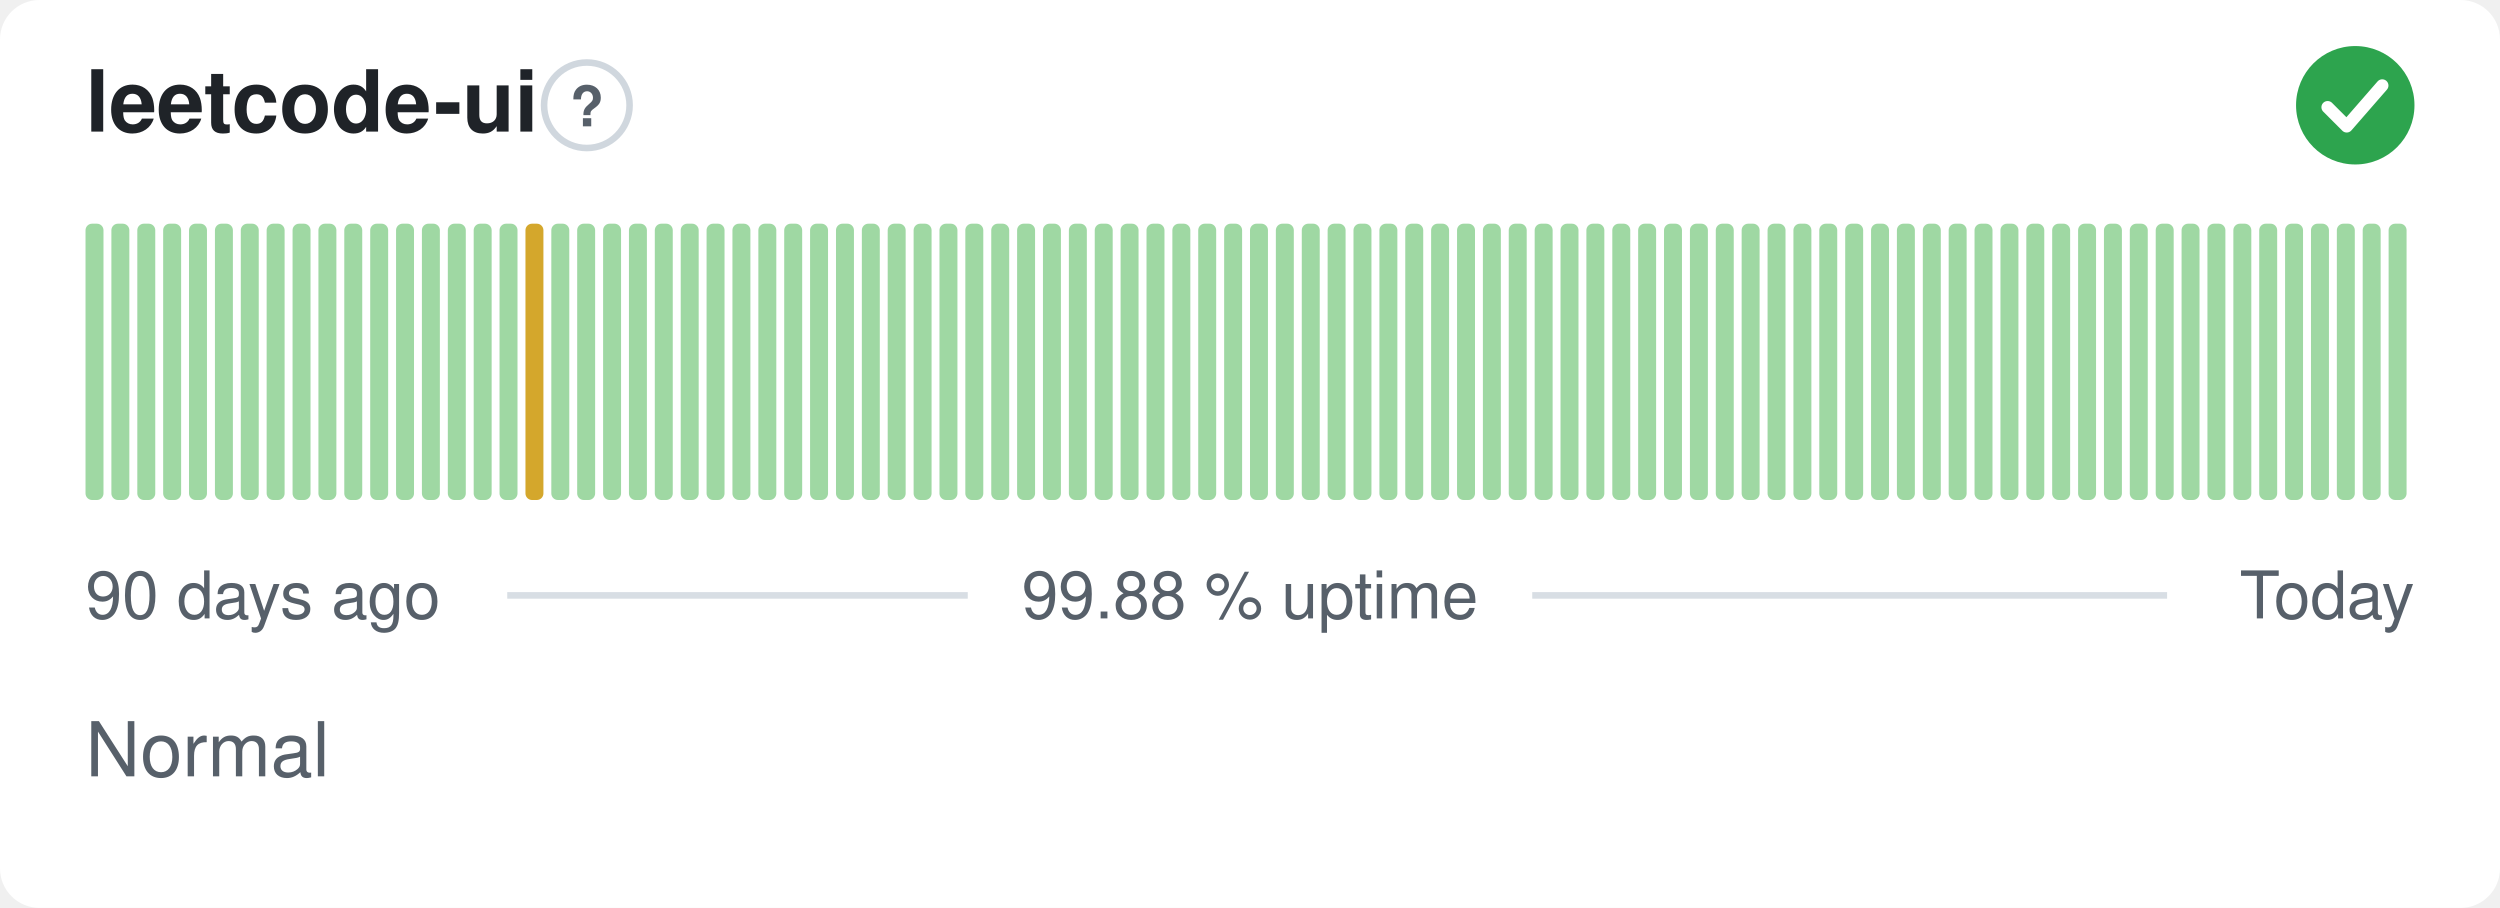
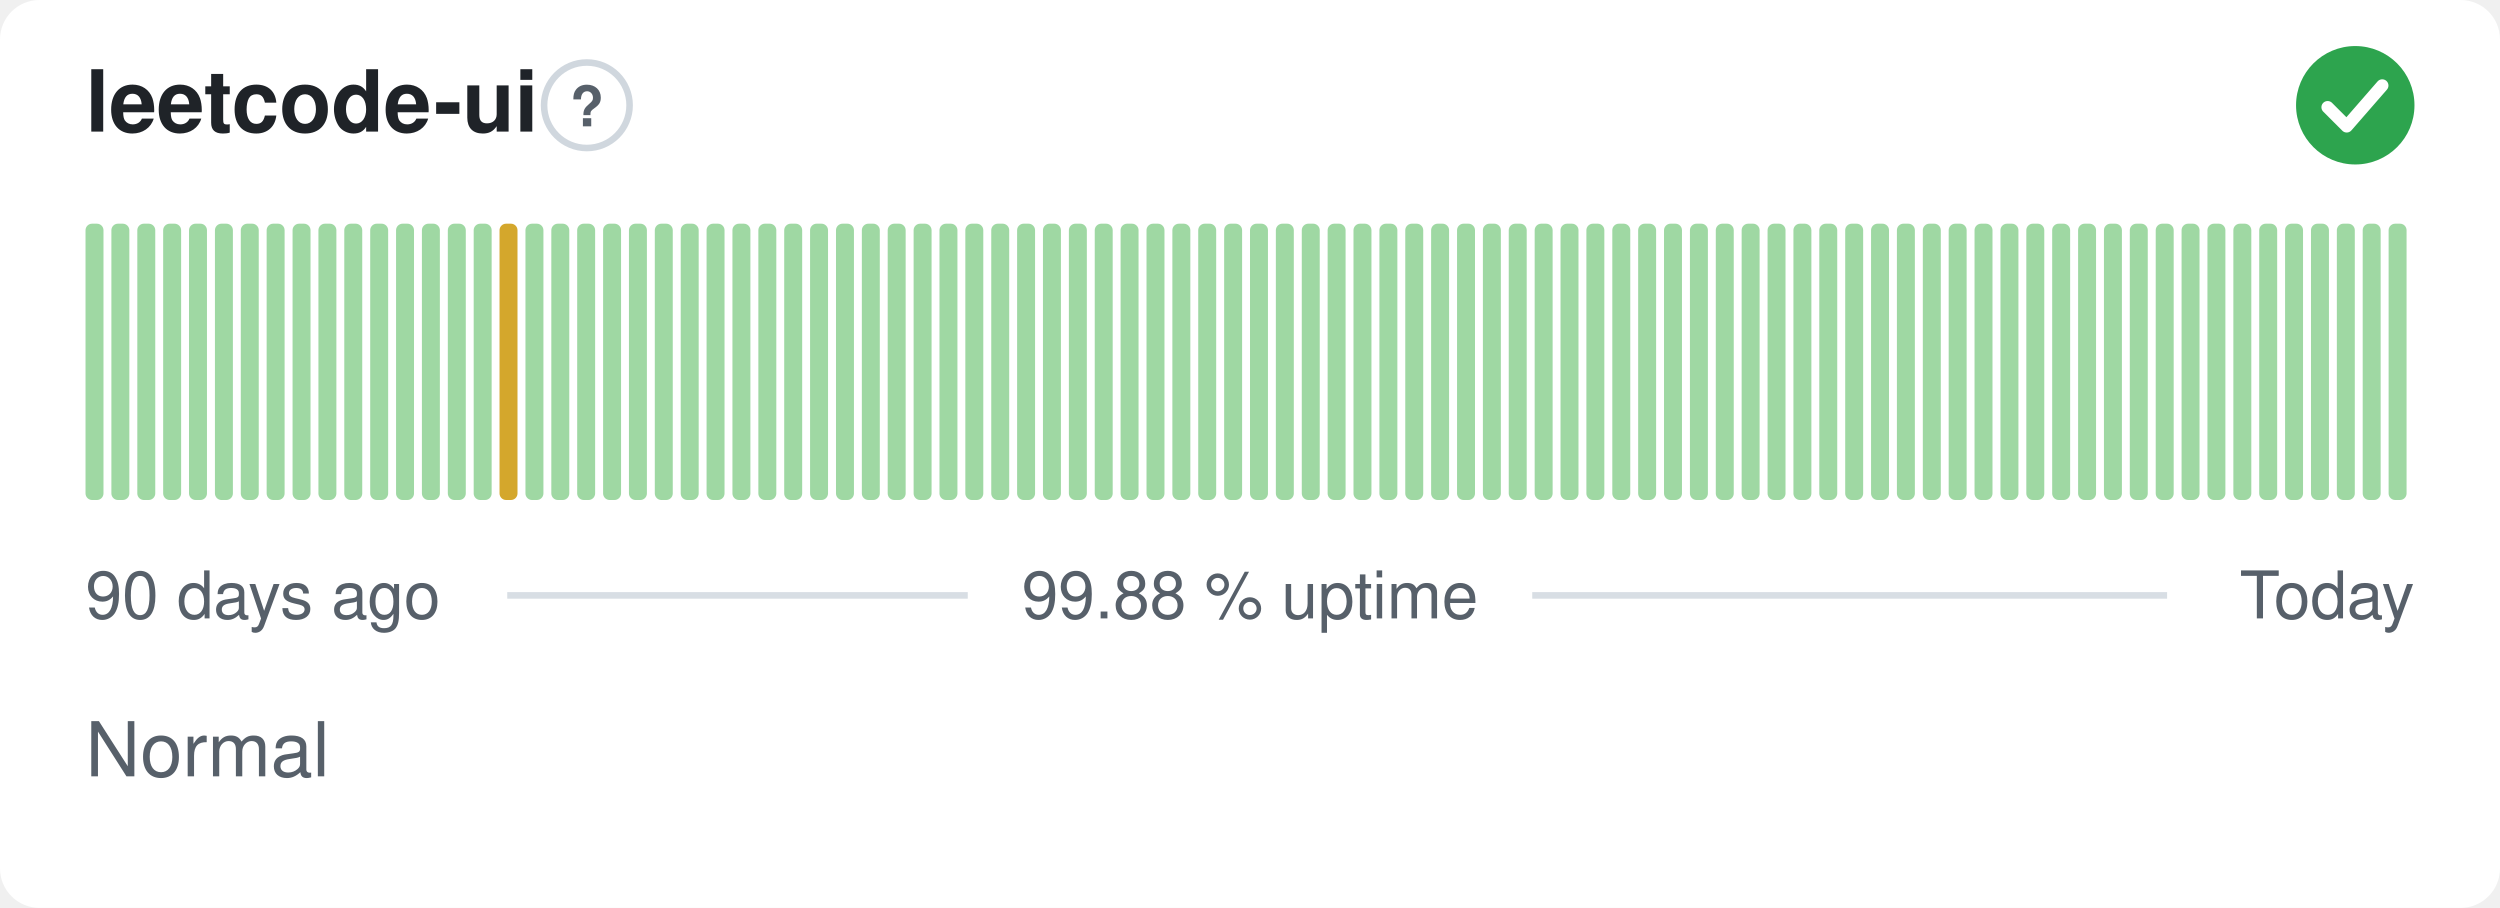
<svg xmlns="http://www.w3.org/2000/svg" width="380" height="138" viewBox="0 0 380 138" role="img" aria-label="leetcode-ui: Normal, 99.88 % uptime over the last 90 days" font-family="-apple-system,BlinkMacSystemFont,'Segoe UI',Helvetica,Arial,sans-serif">
  <style>
    @media (prefers-color-scheme: dark) {
      .bg { fill: #0d1117 }
      .title { fill: #e6edf3 }
      .muted { fill: #8b949e }
      .hint { stroke: #30363d }
      .rule { stroke: #30363d }
      .nodata { fill: #21262d }
    }
  </style>
  <rect class="bg" width="380" height="138" rx="6" fill="#ffffff" />
  <text class="title" x="13" y="20" font-size="13" font-weight="600" fill="#1f2328">leetcode-ui</text>
  <circle class="hint" cx="89.2" cy="16" r="6.5" fill="none" stroke="#d0d7de" stroke-width="1" />
  <text class="muted" x="89.2" y="19.2" text-anchor="middle" font-size="8.5" font-weight="700" fill="#57606a">?</text>
  <circle cx="358" cy="16" r="9" fill="#2da44e" />
  <path d="M353.80 16.30l2.90 2.90 5.40 -6.20" fill="none" stroke="#fff" stroke-width="1.89" stroke-linecap="round" stroke-linejoin="round" />
  <rect x="13.00" y="34.00" width="2.73" height="42.00" rx="1" fill="#9fd8a3" />
  <rect x="16.93" y="34.00" width="2.73" height="42.00" rx="1" fill="#9fd8a3" />
  <rect x="20.87" y="34.00" width="2.73" height="42.00" rx="1" fill="#9fd8a3" />
  <rect x="24.80" y="34.00" width="2.73" height="42.00" rx="1" fill="#9fd8a3" />
  <rect x="28.73" y="34.00" width="2.73" height="42.00" rx="1" fill="#9fd8a3" />
  <rect x="32.67" y="34.00" width="2.73" height="42.00" rx="1" fill="#9fd8a3" />
  <rect x="36.60" y="34.00" width="2.73" height="42.00" rx="1" fill="#9fd8a3" />
  <rect x="40.53" y="34.00" width="2.73" height="42.00" rx="1" fill="#9fd8a3" />
  <rect x="44.47" y="34.00" width="2.73" height="42.00" rx="1" fill="#9fd8a3" />
  <rect x="48.40" y="34.00" width="2.73" height="42.00" rx="1" fill="#9fd8a3" />
  <rect x="52.33" y="34.00" width="2.73" height="42.00" rx="1" fill="#9fd8a3" />
  <rect x="56.27" y="34.00" width="2.73" height="42.00" rx="1" fill="#9fd8a3" />
  <rect x="60.20" y="34.00" width="2.73" height="42.00" rx="1" fill="#9fd8a3" />
  <rect x="64.13" y="34.00" width="2.73" height="42.00" rx="1" fill="#9fd8a3" />
  <rect x="68.07" y="34.00" width="2.73" height="42.00" rx="1" fill="#9fd8a3" />
  <rect x="72.00" y="34.00" width="2.73" height="42.00" rx="1" fill="#9fd8a3" />
-   <rect x="75.93" y="34.00" width="2.73" height="42.00" rx="1" fill="#9fd8a3" />
-   <rect x="79.87" y="34.00" width="2.73" height="42.00" rx="1" fill="#d4a72c" />
+   <rect x="75.93" y="34.00" width="2.73" height="42.00" rx="1" fill="#d4a72c" />
+   <rect x="79.87" y="34.00" width="2.73" height="42.00" rx="1" fill="#9fd8a3" />
  <rect x="83.80" y="34.00" width="2.73" height="42.00" rx="1" fill="#9fd8a3" />
  <rect x="87.73" y="34.00" width="2.73" height="42.00" rx="1" fill="#9fd8a3" />
  <rect x="91.67" y="34.00" width="2.73" height="42.00" rx="1" fill="#9fd8a3" />
  <rect x="95.60" y="34.00" width="2.73" height="42.00" rx="1" fill="#9fd8a3" />
  <rect x="99.53" y="34.00" width="2.73" height="42.00" rx="1" fill="#9fd8a3" />
  <rect x="103.47" y="34.00" width="2.73" height="42.00" rx="1" fill="#9fd8a3" />
  <rect x="107.40" y="34.00" width="2.73" height="42.00" rx="1" fill="#9fd8a3" />
  <rect x="111.33" y="34.00" width="2.73" height="42.00" rx="1" fill="#9fd8a3" />
  <rect x="115.27" y="34.00" width="2.73" height="42.00" rx="1" fill="#9fd8a3" />
  <rect x="119.20" y="34.00" width="2.73" height="42.00" rx="1" fill="#9fd8a3" />
  <rect x="123.13" y="34.00" width="2.73" height="42.00" rx="1" fill="#9fd8a3" />
  <rect x="127.07" y="34.00" width="2.73" height="42.00" rx="1" fill="#9fd8a3" />
  <rect x="131.00" y="34.00" width="2.73" height="42.00" rx="1" fill="#9fd8a3" />
  <rect x="134.93" y="34.00" width="2.73" height="42.00" rx="1" fill="#9fd8a3" />
  <rect x="138.87" y="34.00" width="2.73" height="42.00" rx="1" fill="#9fd8a3" />
  <rect x="142.80" y="34.00" width="2.73" height="42.00" rx="1" fill="#9fd8a3" />
  <rect x="146.73" y="34.00" width="2.73" height="42.00" rx="1" fill="#9fd8a3" />
  <rect x="150.67" y="34.00" width="2.73" height="42.00" rx="1" fill="#9fd8a3" />
  <rect x="154.60" y="34.00" width="2.73" height="42.00" rx="1" fill="#9fd8a3" />
  <rect x="158.53" y="34.00" width="2.73" height="42.00" rx="1" fill="#9fd8a3" />
  <rect x="162.47" y="34.00" width="2.73" height="42.00" rx="1" fill="#9fd8a3" />
  <rect x="166.40" y="34.00" width="2.73" height="42.00" rx="1" fill="#9fd8a3" />
  <rect x="170.33" y="34.00" width="2.73" height="42.00" rx="1" fill="#9fd8a3" />
  <rect x="174.27" y="34.00" width="2.73" height="42.00" rx="1" fill="#9fd8a3" />
  <rect x="178.20" y="34.00" width="2.73" height="42.00" rx="1" fill="#9fd8a3" />
  <rect x="182.13" y="34.00" width="2.73" height="42.00" rx="1" fill="#9fd8a3" />
  <rect x="186.07" y="34.00" width="2.73" height="42.00" rx="1" fill="#9fd8a3" />
  <rect x="190.00" y="34.00" width="2.73" height="42.00" rx="1" fill="#9fd8a3" />
  <rect x="193.93" y="34.00" width="2.73" height="42.00" rx="1" fill="#9fd8a3" />
  <rect x="197.87" y="34.00" width="2.73" height="42.00" rx="1" fill="#9fd8a3" />
  <rect x="201.80" y="34.00" width="2.73" height="42.00" rx="1" fill="#9fd8a3" />
  <rect x="205.73" y="34.00" width="2.73" height="42.00" rx="1" fill="#9fd8a3" />
  <rect x="209.67" y="34.00" width="2.73" height="42.00" rx="1" fill="#9fd8a3" />
  <rect x="213.60" y="34.00" width="2.73" height="42.00" rx="1" fill="#9fd8a3" />
  <rect x="217.53" y="34.00" width="2.73" height="42.00" rx="1" fill="#9fd8a3" />
  <rect x="221.47" y="34.00" width="2.73" height="42.00" rx="1" fill="#9fd8a3" />
  <rect x="225.40" y="34.00" width="2.73" height="42.00" rx="1" fill="#9fd8a3" />
  <rect x="229.33" y="34.00" width="2.73" height="42.00" rx="1" fill="#9fd8a3" />
  <rect x="233.27" y="34.00" width="2.73" height="42.00" rx="1" fill="#9fd8a3" />
  <rect x="237.20" y="34.00" width="2.73" height="42.00" rx="1" fill="#9fd8a3" />
  <rect x="241.13" y="34.00" width="2.73" height="42.00" rx="1" fill="#9fd8a3" />
  <rect x="245.07" y="34.00" width="2.73" height="42.00" rx="1" fill="#9fd8a3" />
  <rect x="249.00" y="34.00" width="2.73" height="42.00" rx="1" fill="#9fd8a3" />
  <rect x="252.93" y="34.00" width="2.73" height="42.00" rx="1" fill="#9fd8a3" />
  <rect x="256.87" y="34.00" width="2.73" height="42.00" rx="1" fill="#9fd8a3" />
  <rect x="260.80" y="34.00" width="2.73" height="42.00" rx="1" fill="#9fd8a3" />
  <rect x="264.73" y="34.00" width="2.73" height="42.00" rx="1" fill="#9fd8a3" />
  <rect x="268.67" y="34.00" width="2.73" height="42.00" rx="1" fill="#9fd8a3" />
  <rect x="272.60" y="34.00" width="2.73" height="42.00" rx="1" fill="#9fd8a3" />
  <rect x="276.53" y="34.00" width="2.73" height="42.00" rx="1" fill="#9fd8a3" />
  <rect x="280.47" y="34.00" width="2.73" height="42.00" rx="1" fill="#9fd8a3" />
  <rect x="284.40" y="34.00" width="2.73" height="42.00" rx="1" fill="#9fd8a3" />
  <rect x="288.33" y="34.00" width="2.73" height="42.00" rx="1" fill="#9fd8a3" />
  <rect x="292.27" y="34.00" width="2.73" height="42.00" rx="1" fill="#9fd8a3" />
  <rect x="296.20" y="34.00" width="2.73" height="42.00" rx="1" fill="#9fd8a3" />
  <rect x="300.13" y="34.00" width="2.73" height="42.00" rx="1" fill="#9fd8a3" />
  <rect x="304.07" y="34.00" width="2.73" height="42.00" rx="1" fill="#9fd8a3" />
  <rect x="308.00" y="34.00" width="2.73" height="42.00" rx="1" fill="#9fd8a3" />
  <rect x="311.93" y="34.00" width="2.73" height="42.00" rx="1" fill="#9fd8a3" />
  <rect x="315.87" y="34.00" width="2.73" height="42.00" rx="1" fill="#9fd8a3" />
  <rect x="319.80" y="34.00" width="2.73" height="42.00" rx="1" fill="#9fd8a3" />
  <rect x="323.73" y="34.00" width="2.73" height="42.00" rx="1" fill="#9fd8a3" />
  <rect x="327.67" y="34.00" width="2.73" height="42.00" rx="1" fill="#9fd8a3" />
  <rect x="331.60" y="34.00" width="2.73" height="42.00" rx="1" fill="#9fd8a3" />
  <rect x="335.53" y="34.00" width="2.73" height="42.00" rx="1" fill="#9fd8a3" />
  <rect x="339.47" y="34.00" width="2.73" height="42.00" rx="1" fill="#9fd8a3" />
  <rect x="343.40" y="34.00" width="2.73" height="42.00" rx="1" fill="#9fd8a3" />
  <rect x="347.33" y="34.00" width="2.73" height="42.00" rx="1" fill="#9fd8a3" />
  <rect x="351.27" y="34.00" width="2.73" height="42.00" rx="1" fill="#9fd8a3" />
  <rect x="355.20" y="34.00" width="2.73" height="42.00" rx="1" fill="#9fd8a3" />
  <rect x="359.13" y="34.00" width="2.73" height="42.00" rx="1" fill="#9fd8a3" />
  <rect x="363.07" y="34.00" width="2.73" height="42.00" rx="1" fill="#9fd8a3" />
  <text class="muted" x="13" y="94" font-size="10" fill="#57606a">90 days ago</text>
  <text class="muted" x="190" y="94" text-anchor="middle" font-size="10" fill="#57606a">99.88 % uptime</text>
  <text class="muted" x="367" y="94" text-anchor="end" font-size="10" fill="#57606a">Today</text>
  <line class="rule" x1="77.1" y1="90.5" x2="147.1" y2="90.5" stroke="#d8dee4" stroke-width="1" />
  <line class="rule" x1="232.9" y1="90.5" x2="329.4" y2="90.5" stroke="#d8dee4" stroke-width="1" />
  <text class="muted" x="13" y="118" font-size="11.5" fill="#57606a">Normal</text>
</svg>
